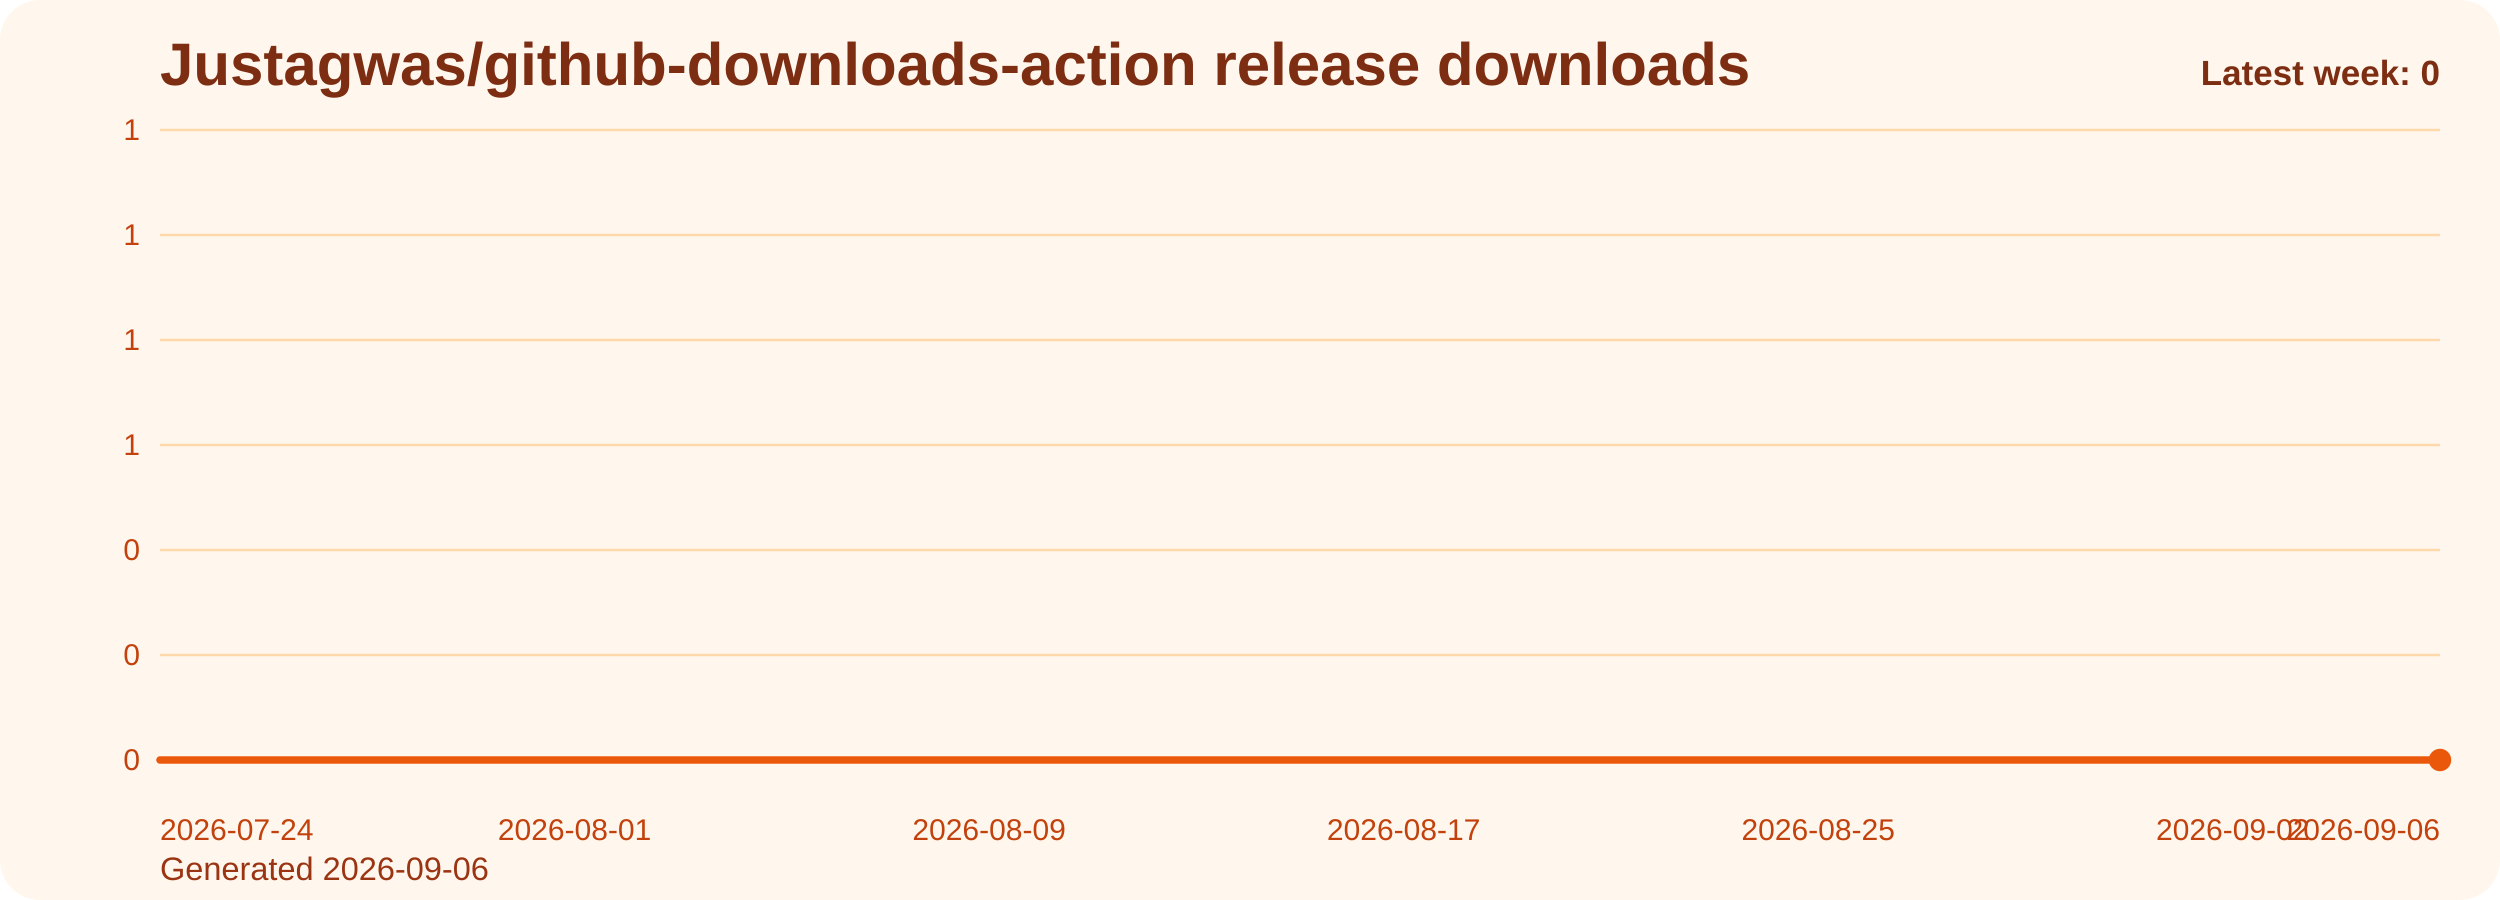
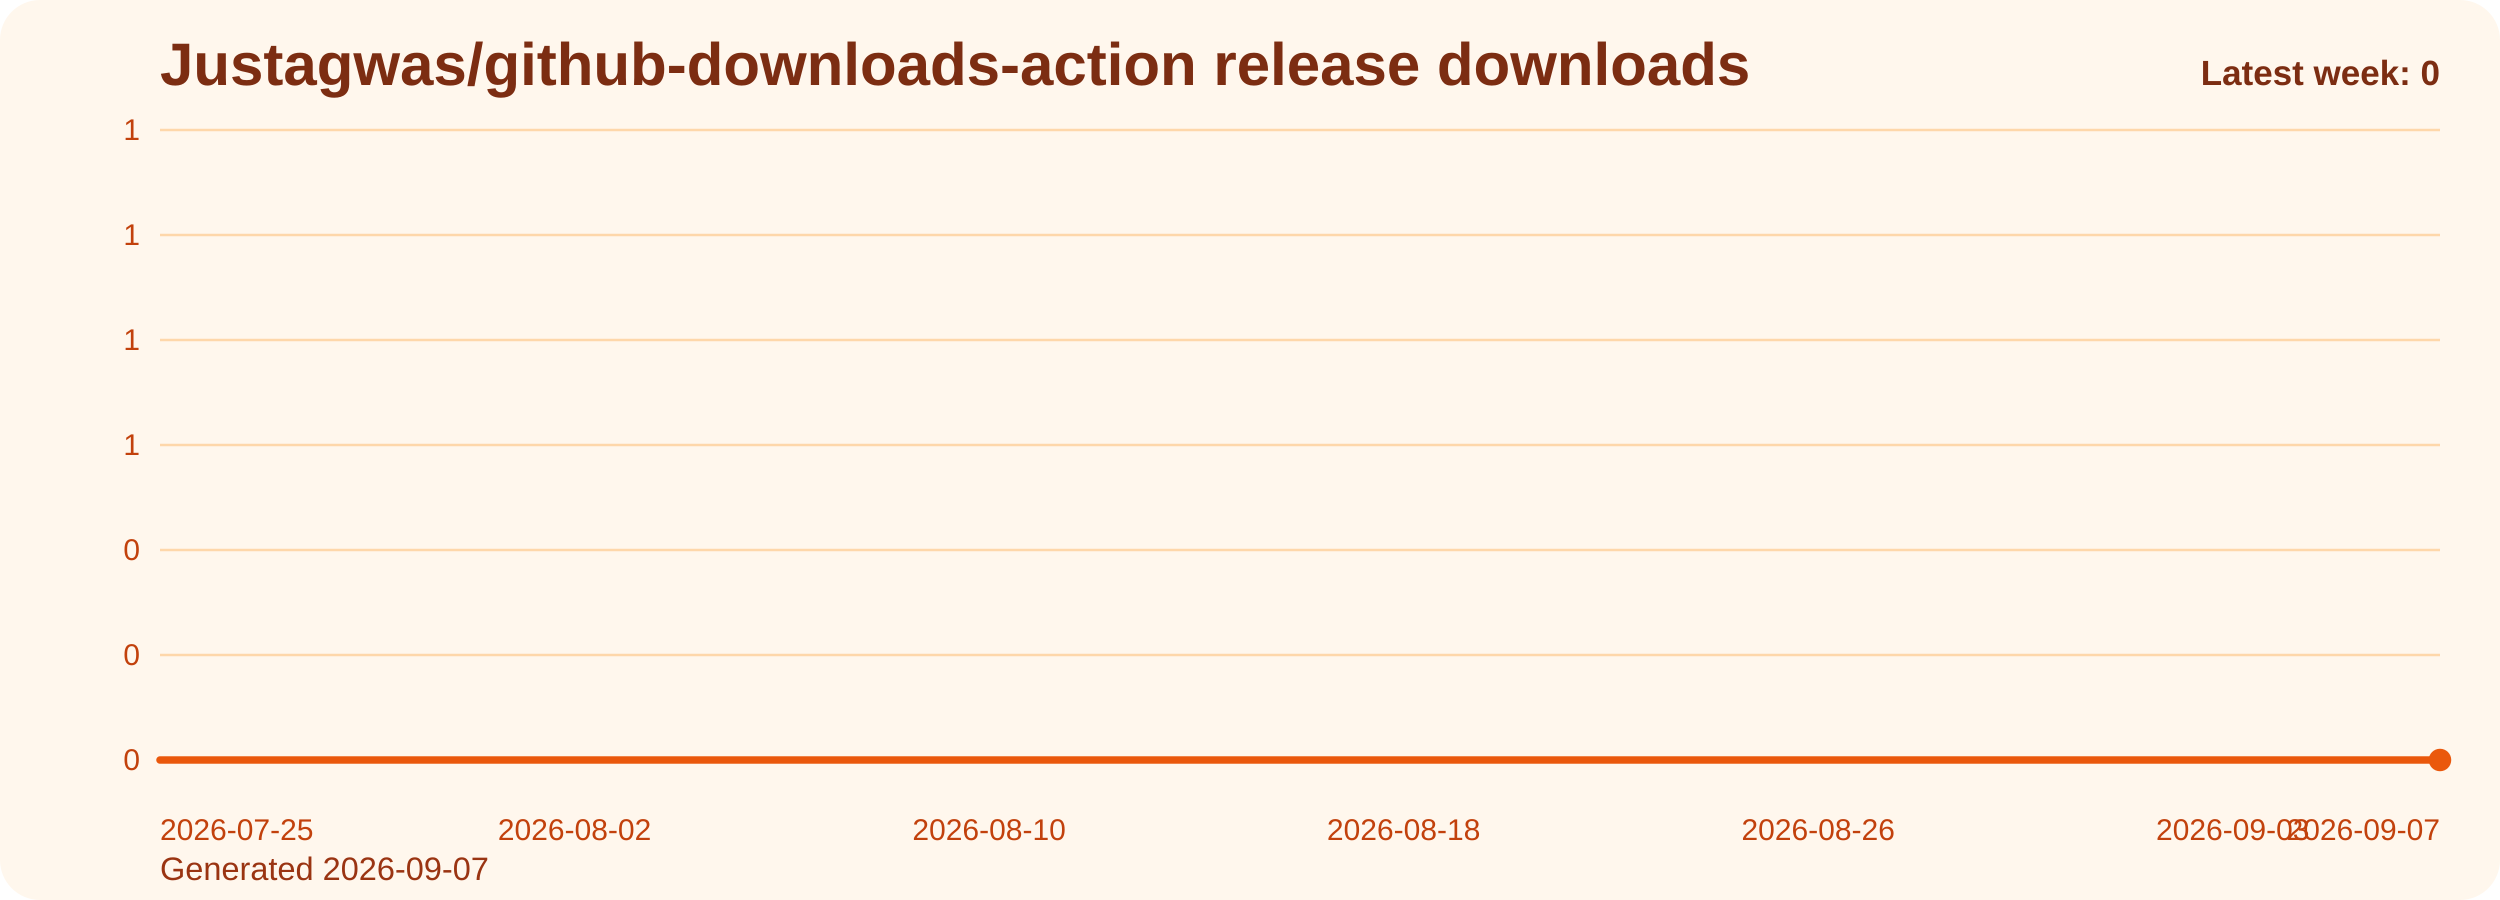
<svg xmlns="http://www.w3.org/2000/svg" viewBox="0 0 1000 360" role="img" aria-label="Justagwas/github-downloads-action release downloads chart">
  <defs>
    <linearGradient id="fill-weekly-orange" x1="0" y1="0" x2="0" y2="1">
      <stop offset="0%" stop-color="#f97316" stop-opacity="0.32" />
      <stop offset="100%" stop-color="#f97316" stop-opacity="0.05" />
    </linearGradient>
    <style>
      .bg { fill: #fff7ed; }
      .title { font: 700 24px Arial, sans-serif; fill: #7c2d12; }
      .sub { font: 400 13px Arial, sans-serif; fill: #9a3412; }
      .grid { stroke: #fed7aa; stroke-width: 1; }
      .axis { font: 400 12px Arial, sans-serif; fill: #c2410c; }
      .line { fill: none; stroke: #ea580c; stroke-width: 3; stroke-linecap: round; stroke-linejoin: round; }
      .dot { fill: #ea580c; }
      .value { font: 600 11px Arial, sans-serif; fill: #9a3412; }
      .latest { font: 700 14px Arial, sans-serif; fill: #7c2d12; }
    </style>
  </defs>
  <rect class="bg" x="0" y="0" width="1000" height="360" rx="16" />
  <text class="title" x="64" y="34">Justagwas/github-downloads-action release downloads</text>
-   <text class="sub" x="64" y="352">Generated 2026-09-06</text>
+   <text class="sub" x="64" y="352">Generated 2026-09-07</text>
  <line x1="64" y1="52.00" x2="976" y2="52.00" class="grid" />
  <text x="56" y="56.00" text-anchor="end" class="axis">1</text>
  <line x1="64" y1="94.00" x2="976" y2="94.00" class="grid" />
  <text x="56" y="98.00" text-anchor="end" class="axis">1</text>
  <line x1="64" y1="136.00" x2="976" y2="136.00" class="grid" />
  <text x="56" y="140.00" text-anchor="end" class="axis">1</text>
  <line x1="64" y1="178.00" x2="976" y2="178.00" class="grid" />
  <text x="56" y="182.00" text-anchor="end" class="axis">1</text>
  <line x1="64" y1="220.00" x2="976" y2="220.00" class="grid" />
  <text x="56" y="224.00" text-anchor="end" class="axis">0</text>
  <line x1="64" y1="262.00" x2="976" y2="262.00" class="grid" />
  <text x="56" y="266.00" text-anchor="end" class="axis">0</text>
  <line x1="64" y1="304.00" x2="976" y2="304.00" class="grid" />
  <text x="56" y="308.00" text-anchor="end" class="axis">0</text>
  <path d="M 64.00 304 L 64.00 304.00 L 84.73 304.00 L 105.45 304.00 L 126.18 304.00 L 146.91 304.00 L 167.64 304.00 L 188.36 304.00 L 209.09 304.00 L 229.82 304.00 L 250.55 304.00 L 271.27 304.00 L 292.00 304.00 L 312.73 304.00 L 333.45 304.00 L 354.18 304.00 L 374.91 304.00 L 395.64 304.00 L 416.36 304.00 L 437.09 304.00 L 457.82 304.00 L 478.55 304.00 L 499.27 304.00 L 520.00 304.00 L 540.73 304.00 L 561.45 304.00 L 582.18 304.00 L 602.91 304.00 L 623.64 304.00 L 644.36 304.00 L 665.09 304.00 L 685.82 304.00 L 706.55 304.00 L 727.27 304.00 L 748.00 304.00 L 768.73 304.00 L 789.45 304.00 L 810.18 304.00 L 830.91 304.00 L 851.64 304.00 L 872.36 304.00 L 893.09 304.00 L 913.82 304.00 L 934.55 304.00 L 955.27 304.00 L 976.00 304.00 L 976.00 304 Z" fill="url(#fill-weekly-orange)" />
  <polyline class="line" points="64.00,304.00 84.73,304.00 105.45,304.00 126.18,304.00 146.91,304.00 167.64,304.00 188.36,304.00 209.09,304.00 229.82,304.00 250.55,304.00 271.27,304.00 292.00,304.00 312.73,304.00 333.45,304.00 354.18,304.00 374.91,304.00 395.64,304.00 416.36,304.00 437.09,304.00 457.82,304.00 478.55,304.00 499.27,304.00 520.00,304.00 540.73,304.00 561.45,304.00 582.18,304.00 602.91,304.00 623.64,304.00 644.36,304.00 665.09,304.00 685.82,304.00 706.55,304.00 727.27,304.00 748.00,304.00 768.73,304.00 789.45,304.00 810.18,304.00 830.91,304.00 851.64,304.00 872.36,304.00 893.09,304.00 913.82,304.00 934.55,304.00 955.27,304.00 976.00,304.00" />
  <circle class="dot" cx="976.00" cy="304.00" r="4.5" />
-   <text class="axis" x="64.00" y="336" text-anchor="start">2026-07-24</text>
-   <text class="axis" x="229.82" y="336" text-anchor="middle">2026-08-01</text>
-   <text class="axis" x="395.64" y="336" text-anchor="middle">2026-08-09</text>
-   <text class="axis" x="561.45" y="336" text-anchor="middle">2026-08-17</text>
-   <text class="axis" x="727.27" y="336" text-anchor="middle">2026-08-25</text>
-   <text class="axis" x="893.09" y="336" text-anchor="middle">2026-09-02</text>
-   <text class="axis" x="976.00" y="336" text-anchor="end">2026-09-06</text>
+   <text class="axis" x="64.00" y="336" text-anchor="start">2026-07-25</text>
+   <text class="axis" x="229.82" y="336" text-anchor="middle">2026-08-02</text>
+   <text class="axis" x="395.64" y="336" text-anchor="middle">2026-08-10</text>
+   <text class="axis" x="561.45" y="336" text-anchor="middle">2026-08-18</text>
+   <text class="axis" x="727.27" y="336" text-anchor="middle">2026-08-26</text>
+   <text class="axis" x="893.09" y="336" text-anchor="middle">2026-09-03</text>
+   <text class="axis" x="976.00" y="336" text-anchor="end">2026-09-07</text>
  <text class="latest" x="976" y="34" text-anchor="end">Latest week: 0</text>
</svg>
